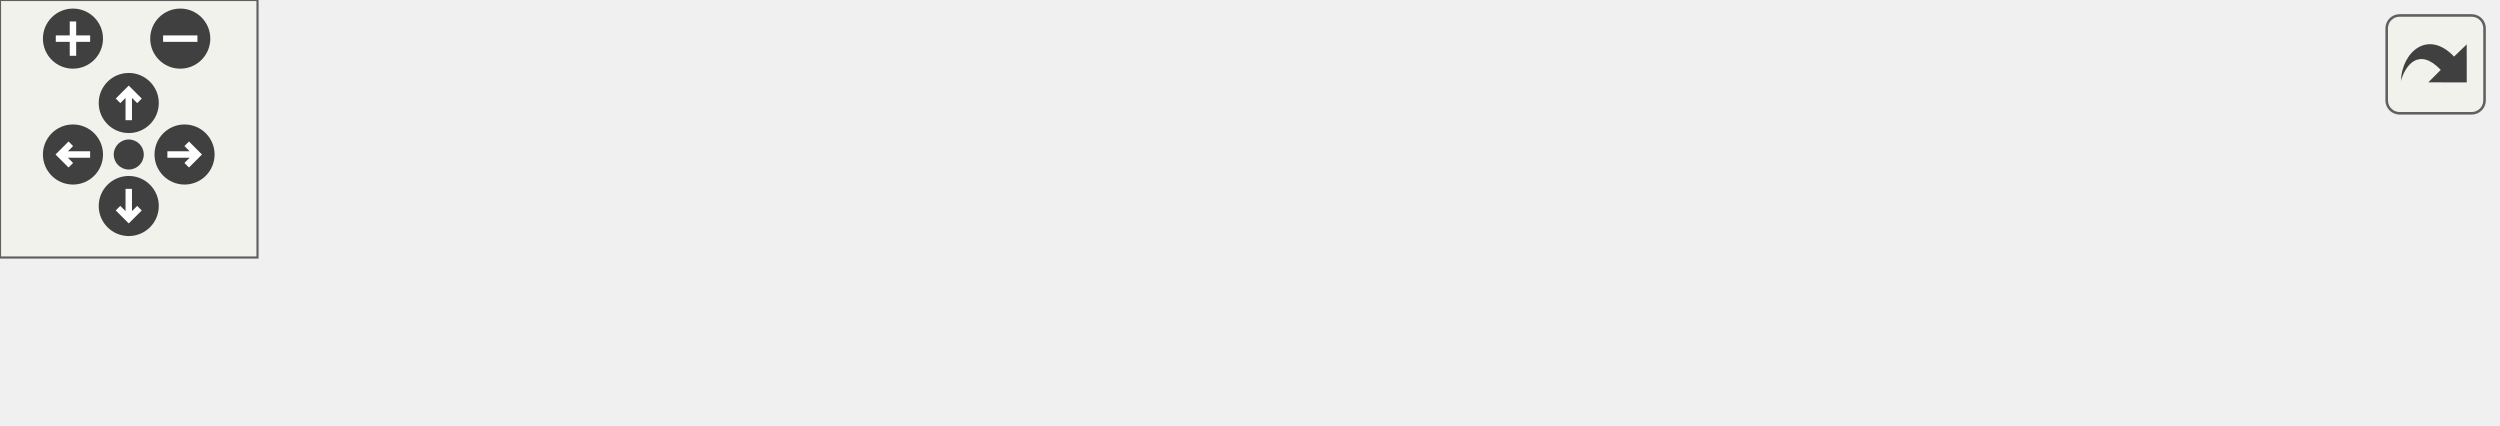
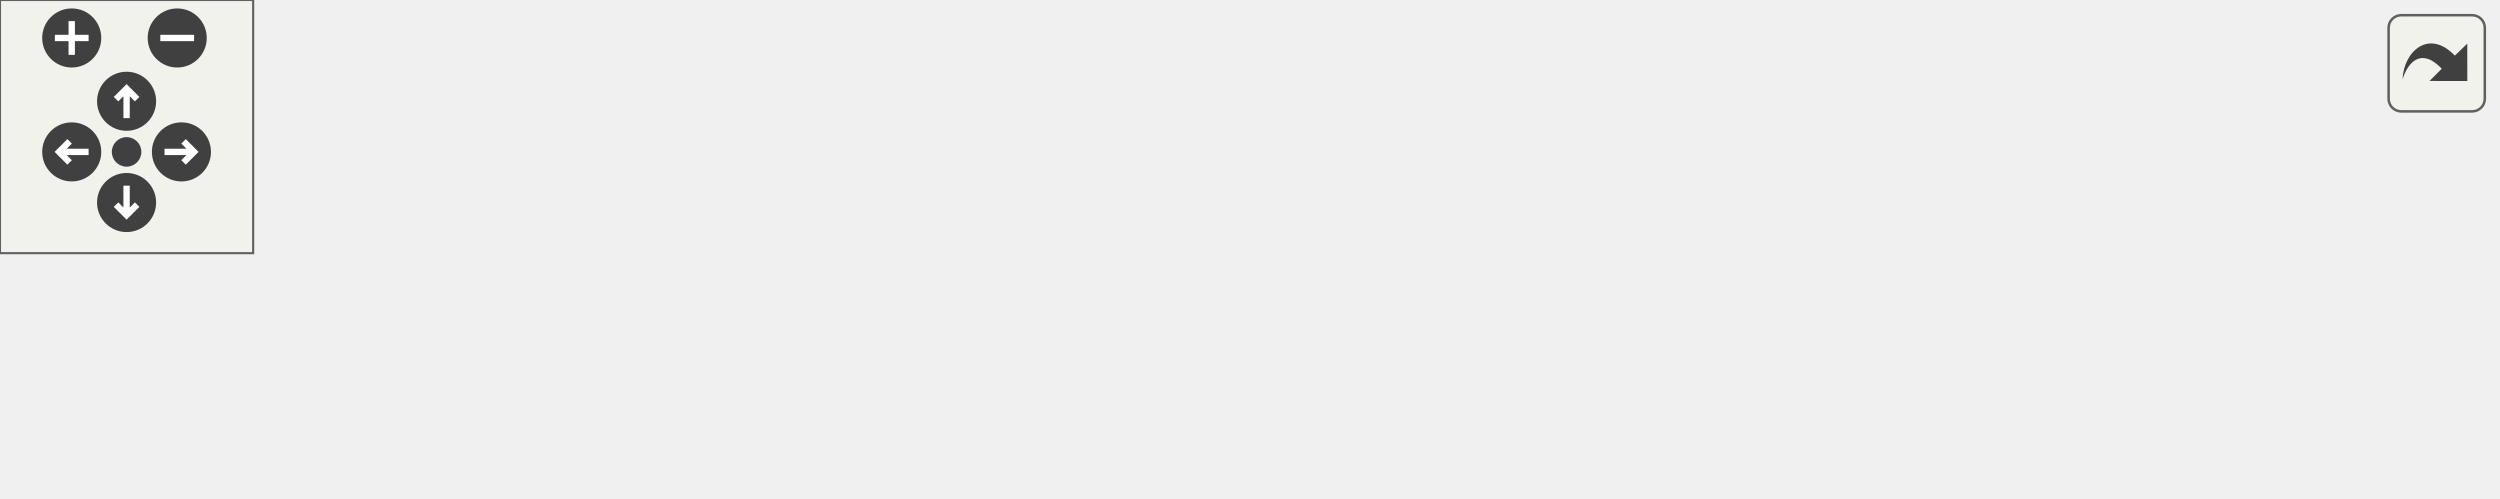
<svg xmlns="http://www.w3.org/2000/svg" xmlns:xlink="http://www.w3.org/1999/xlink" id="main" version="1.1" xml:space="preserve">
  <style type="text/css">
.edge:hover path { stroke: red; }
.edge:hover polygon { stroke: red; fill: red; }
</style>
  <defs>
    <circle id="rim" cx="0" cy="0" r="7" />
    <circle id="rim2" cx="0" cy="0" r="3.5" />
    <g id="zoomPlus">
      <use xlink:href="#rim" fill="#404040">
        <set attributeName="fill" to="#808080" begin="zoomplus.mouseover" end="zoomplus.mouseout" />
      </use>
      <path d="M-4,0h8M0,-4v8" fill="none" stroke="white" stroke-width="1.5" pointer-events="none" />
    </g>
    <g id="zoomMin">
      <use xlink:href="#rim" fill="#404040">
        <set attributeName="fill" to="#808080" begin="zoomminus.mouseover" end="zoomminus.mouseout" />
      </use>
      <path d="M-4,0h8" fill="none" stroke="white" stroke-width="1.5" pointer-events="none" />
    </g>
    <g id="dirArrow">
      <path fill="none" stroke="white" stroke-width="1.5" d="M0,-3.0v7 M-2.5,-0.5L0,-3.0L2.5,-0.5" />
    </g>
    <g id="resetDef">
      <use xlink:href="#rim2" fill="#404040">
        <set attributeName="fill" to="#808080" begin="reset.mouseover" end="reset.mouseout" />
      </use>
    </g>
  </defs>
  <svg id="graph" class="graph">
    <g id="viewport">
      <g id="node1" class="node">
        <polygon fill="#bfbfbf" stroke="black" points="0,-19.5 0,-38.5 144,-38.5 144,-19.5 0,-19.5" />
        <text text-anchor="middle" x="72" y="-26.5" font-family="Helvetica,sans-Serif" font-size="10.00">Scoreboard_FixColumnWidth</text>
      </g>
      <g id="node2" class="node">
        <g id="a_node2">
          <a xlink:href="../../d3/d07/scoreboard_8qc.html#a40ea8e090013dc1a8d54a696e07f4bf6" target="_top" xlink:title="Scoreboard_DrawItem">
-             <polygon fill="none" stroke="black" points="180,-19.5 180,-38.5 294,-38.5 294,-19.5 180,-19.5" />
-             <text text-anchor="middle" x="237" y="-26.5" font-family="Helvetica,sans-Serif" font-size="10.00">Scoreboard_DrawItem</text>
+             <polygon fill="none" stroke="black" points="180,-38.5 180,-57.5 294,-57.5 294,-38.5 180,-38.5" />
+             <text text-anchor="middle" x="237" y="-45.5" font-family="Helvetica,sans-Serif" font-size="10.00">Scoreboard_DrawItem</text>
          </a>
        </g>
      </g>
      <g id="edge1" class="edge">
-         <path fill="none" stroke="midnightblue" d="M154.204,-29C162.901,-29 171.602,-29 179.912,-29" />
-         <polygon fill="midnightblue" stroke="midnightblue" points="154.02,-25.5 144.02,-29 154.02,-32.5 154.02,-25.5" />
+         <path fill="none" stroke="midnightblue" d="M154.204,-38.465C162.901,-39.479 171.602,-40.493 179.912,-41.462" />
+         <polygon fill="midnightblue" stroke="midnightblue" points="154.358,-34.96 144.02,-37.278 153.547,-41.913 154.358,-34.96" />
+       </g>
+       <g id="node5" class="node">
+         <g id="a_node5">
+           <a xlink:href="../../d3/d07/scoreboard_8qc.html#a789b5756e8bf6b37f3b5312562ec974c" target="_top" xlink:title="Scoreboard_initFieldSizes">
+             <polygon fill="none" stroke="black" points="330,-0.5 330,-19.5 460,-19.5 460,-0.5 330,-0.5" />
+             <text text-anchor="middle" x="395" y="-7.5" font-family="Helvetica,sans-Serif" font-size="10.00">Scoreboard_initFieldSizes</text>
+           </a>
+         </g>
+       </g>
+       <g id="edge4" class="edge">
+         <path fill="none" stroke="midnightblue" d="M154.542,-24.174C208.911,-20.955 279.378,-16.785 329.767,-13.802" />
+         <polygon fill="midnightblue" stroke="midnightblue" points="154.016,-20.698 144.24,-24.783 154.43,-27.686 154.016,-20.698" />
      </g>
      <g id="node3" class="node">
        <g id="a_node3">
-           <a xlink:href="../../d4/d2b/scoreboard_8qh.html#a74fe9da906a0dda510849ac57116bba3" target="_top" xlink:title="Scoreboard_Draw">
-             <polygon fill="none" stroke="black" points="486.5,-19.5 486.5,-38.5 581.5,-38.5 581.5,-19.5 486.5,-19.5" />
-             <text text-anchor="middle" x="534" y="-26.5" font-family="Helvetica,sans-Serif" font-size="10.00">Scoreboard_Draw</text>
+           <a xlink:href="../../d3/d07/scoreboard_8qc.html#a7c39c9361e93dd735561011ae5207b25" target="_top" xlink:title="Scoreboard_MakeTable">
+             <polygon fill="none" stroke="black" points="335.5,-38.5 335.5,-57.5 454.5,-57.5 454.5,-38.5 335.5,-38.5" />
+             <text text-anchor="middle" x="395" y="-45.5" font-family="Helvetica,sans-Serif" font-size="10.00">Scoreboard_MakeTable</text>
          </a>
        </g>
      </g>
      <g id="edge2" class="edge">
-         <path fill="none" stroke="midnightblue" d="M304.249,-29C359.616,-29 437.182,-29 486.253,-29" />
-         <polygon fill="midnightblue" stroke="midnightblue" points="304.182,-25.5 294.182,-29 304.182,-32.5 304.182,-25.5" />
+         <path fill="none" stroke="midnightblue" d="M304.48,-48C314.758,-48 325.309,-48 335.398,-48" />
+         <polygon fill="midnightblue" stroke="midnightblue" points="304.32,-44.5 294.32,-48 304.32,-51.5 304.32,-44.5" />
      </g>
      <g id="node4" class="node">
        <g id="a_node4">
-           <a xlink:href="../../d3/d07/scoreboard_8qc.html#a7c39c9361e93dd735561011ae5207b25" target="_top" xlink:title="Scoreboard_MakeTable">
-             <polygon fill="none" stroke="black" points="330.5,-0.5 330.5,-19.5 449.5,-19.5 449.5,-0.5 330.5,-0.5" />
-             <text text-anchor="middle" x="390" y="-7.5" font-family="Helvetica,sans-Serif" font-size="10.00">Scoreboard_MakeTable</text>
+           <a xlink:href="../../d4/d2b/scoreboard_8qh.html#a74fe9da906a0dda510849ac57116bba3" target="_top" xlink:title="Scoreboard_Draw">
+             <polygon fill="none" stroke="black" points="496.5,-19.5 496.5,-38.5 591.5,-38.5 591.5,-19.5 496.5,-19.5" />
+             <text text-anchor="middle" x="544" y="-26.5" font-family="Helvetica,sans-Serif" font-size="10.00">Scoreboard_Draw</text>
          </a>
        </g>
      </g>
      <g id="edge3" class="edge">
-         <path fill="none" stroke="midnightblue" d="M304.335,-20.653C313.033,-19.559 321.897,-18.443 330.454,-17.367" />
-         <polygon fill="midnightblue" stroke="midnightblue" points="303.712,-17.204 294.227,-21.925 304.586,-24.149 303.712,-17.204" />
+         <path fill="none" stroke="midnightblue" d="M464.745,-39.115C475.483,-37.727 486.357,-36.321 496.446,-35.017" />
+         <polygon fill="midnightblue" stroke="midnightblue" points="463.989,-35.683 454.521,-40.436 464.887,-42.625 463.989,-35.683" />
      </g>
-       <g id="edge4" class="edge">
-         <path fill="none" stroke="midnightblue" d="M459.687,-19.191C468.687,-20.395 477.738,-21.606 486.258,-22.746" />
-         <polygon fill="midnightblue" stroke="midnightblue" points="459.953,-15.695 449.577,-17.838 459.024,-22.633 459.953,-15.695" />
+       <g id="edge5" class="edge">
+         <path fill="none" stroke="midnightblue" d="M470.128,-19.581C479.076,-20.738 488.011,-21.892 496.403,-22.977" />
+         <polygon fill="midnightblue" stroke="midnightblue" points="470.415,-16.089 460.049,-18.278 469.518,-23.032 470.415,-16.089" />
      </g>
    </g>
  </svg>
  <g id="navigator" transform="translate(0 0)" fill="#404254">
    <rect fill="#f2f5e9" fill-opacity="0.5" stroke="#606060" stroke-width=".5" x="0" y="0" width="60" height="60" />
    <use id="zoomplus" xlink:href="#zoomPlus" x="17" y="9" />
    <use id="zoomminus" xlink:href="#zoomMin" x="42" y="9" />
    <use id="reset" xlink:href="#resetDef" x="30" y="36" />
    <g id="arrowUp" xlink:href="#dirArrow" transform="translate(30 24)">
      <use xlink:href="#rim" fill="#404040">
        <set attributeName="fill" to="#808080" begin="arrowUp.mouseover" end="arrowUp.mouseout" />
      </use>
      <path fill="none" stroke="white" stroke-width="1.5" d="M0,-3.0v7 M-2.5,-0.5L0,-3.0L2.5,-0.5" />
    </g>
    <g id="arrowRight" xlink:href="#dirArrow" transform="rotate(90) translate(36 -43)">
      <use xlink:href="#rim" fill="#404040">
        <set attributeName="fill" to="#808080" begin="arrowRight.mouseover" end="arrowRight.mouseout" />
      </use>
      <path fill="none" stroke="white" stroke-width="1.5" d="M0,-3.0v7 M-2.5,-0.5L0,-3.0L2.5,-0.5" />
    </g>
    <g id="arrowDown" xlink:href="#dirArrow" transform="rotate(180) translate(-30 -48)">
      <use xlink:href="#rim" fill="#404040">
        <set attributeName="fill" to="#808080" begin="arrowDown.mouseover" end="arrowDown.mouseout" />
      </use>
      <path fill="none" stroke="white" stroke-width="1.5" d="M0,-3.0v7 M-2.5,-0.5L0,-3.0L2.5,-0.5" />
    </g>
    <g id="arrowLeft" xlink:href="#dirArrow" transform="rotate(270) translate(-36 17)">
      <use xlink:href="#rim" fill="#404040">
        <set attributeName="fill" to="#808080" begin="arrowLeft.mouseover" end="arrowLeft.mouseout" />
      </use>
      <path fill="none" stroke="white" stroke-width="1.5" d="M0,-3.0v7 M-2.5,-0.5L0,-3.0L2.5,-0.5" />
    </g>
  </g>
  <svg viewBox="0 0 15 15" width="100%" height="30px" preserveAspectRatio="xMaxYMin meet">
    <g id="arrow_out" transform="scale(0.3 0.3)">
      <a xlink:href="scoreboard_8qc_a36a31aac666698e313d2f8ac1f6f27ed_icgraph_org.svg" target="_base">
        <rect id="button" ry="5" rx="5" y="6" x="6" height="38" width="38" fill="#f2f5e9" fill-opacity="0.5" stroke="#606060" stroke-width="1.0" />
        <path id="arrow" d="M 11.5,31.437 C 11.94,20.098 22.043,11.323 32.159,21.979 L 37.069,17.246 C 37.069,17.246 37.088,32 37.088,32 L 22.16,31.978 C 22.16,31.978 26.998,27.14 26.998,27.14 C 18.529,18.264 13.292,25.23 11.5,31.437 z" style="fill:#404040;" />
      </a>
    </g>
  </svg>
</svg>
